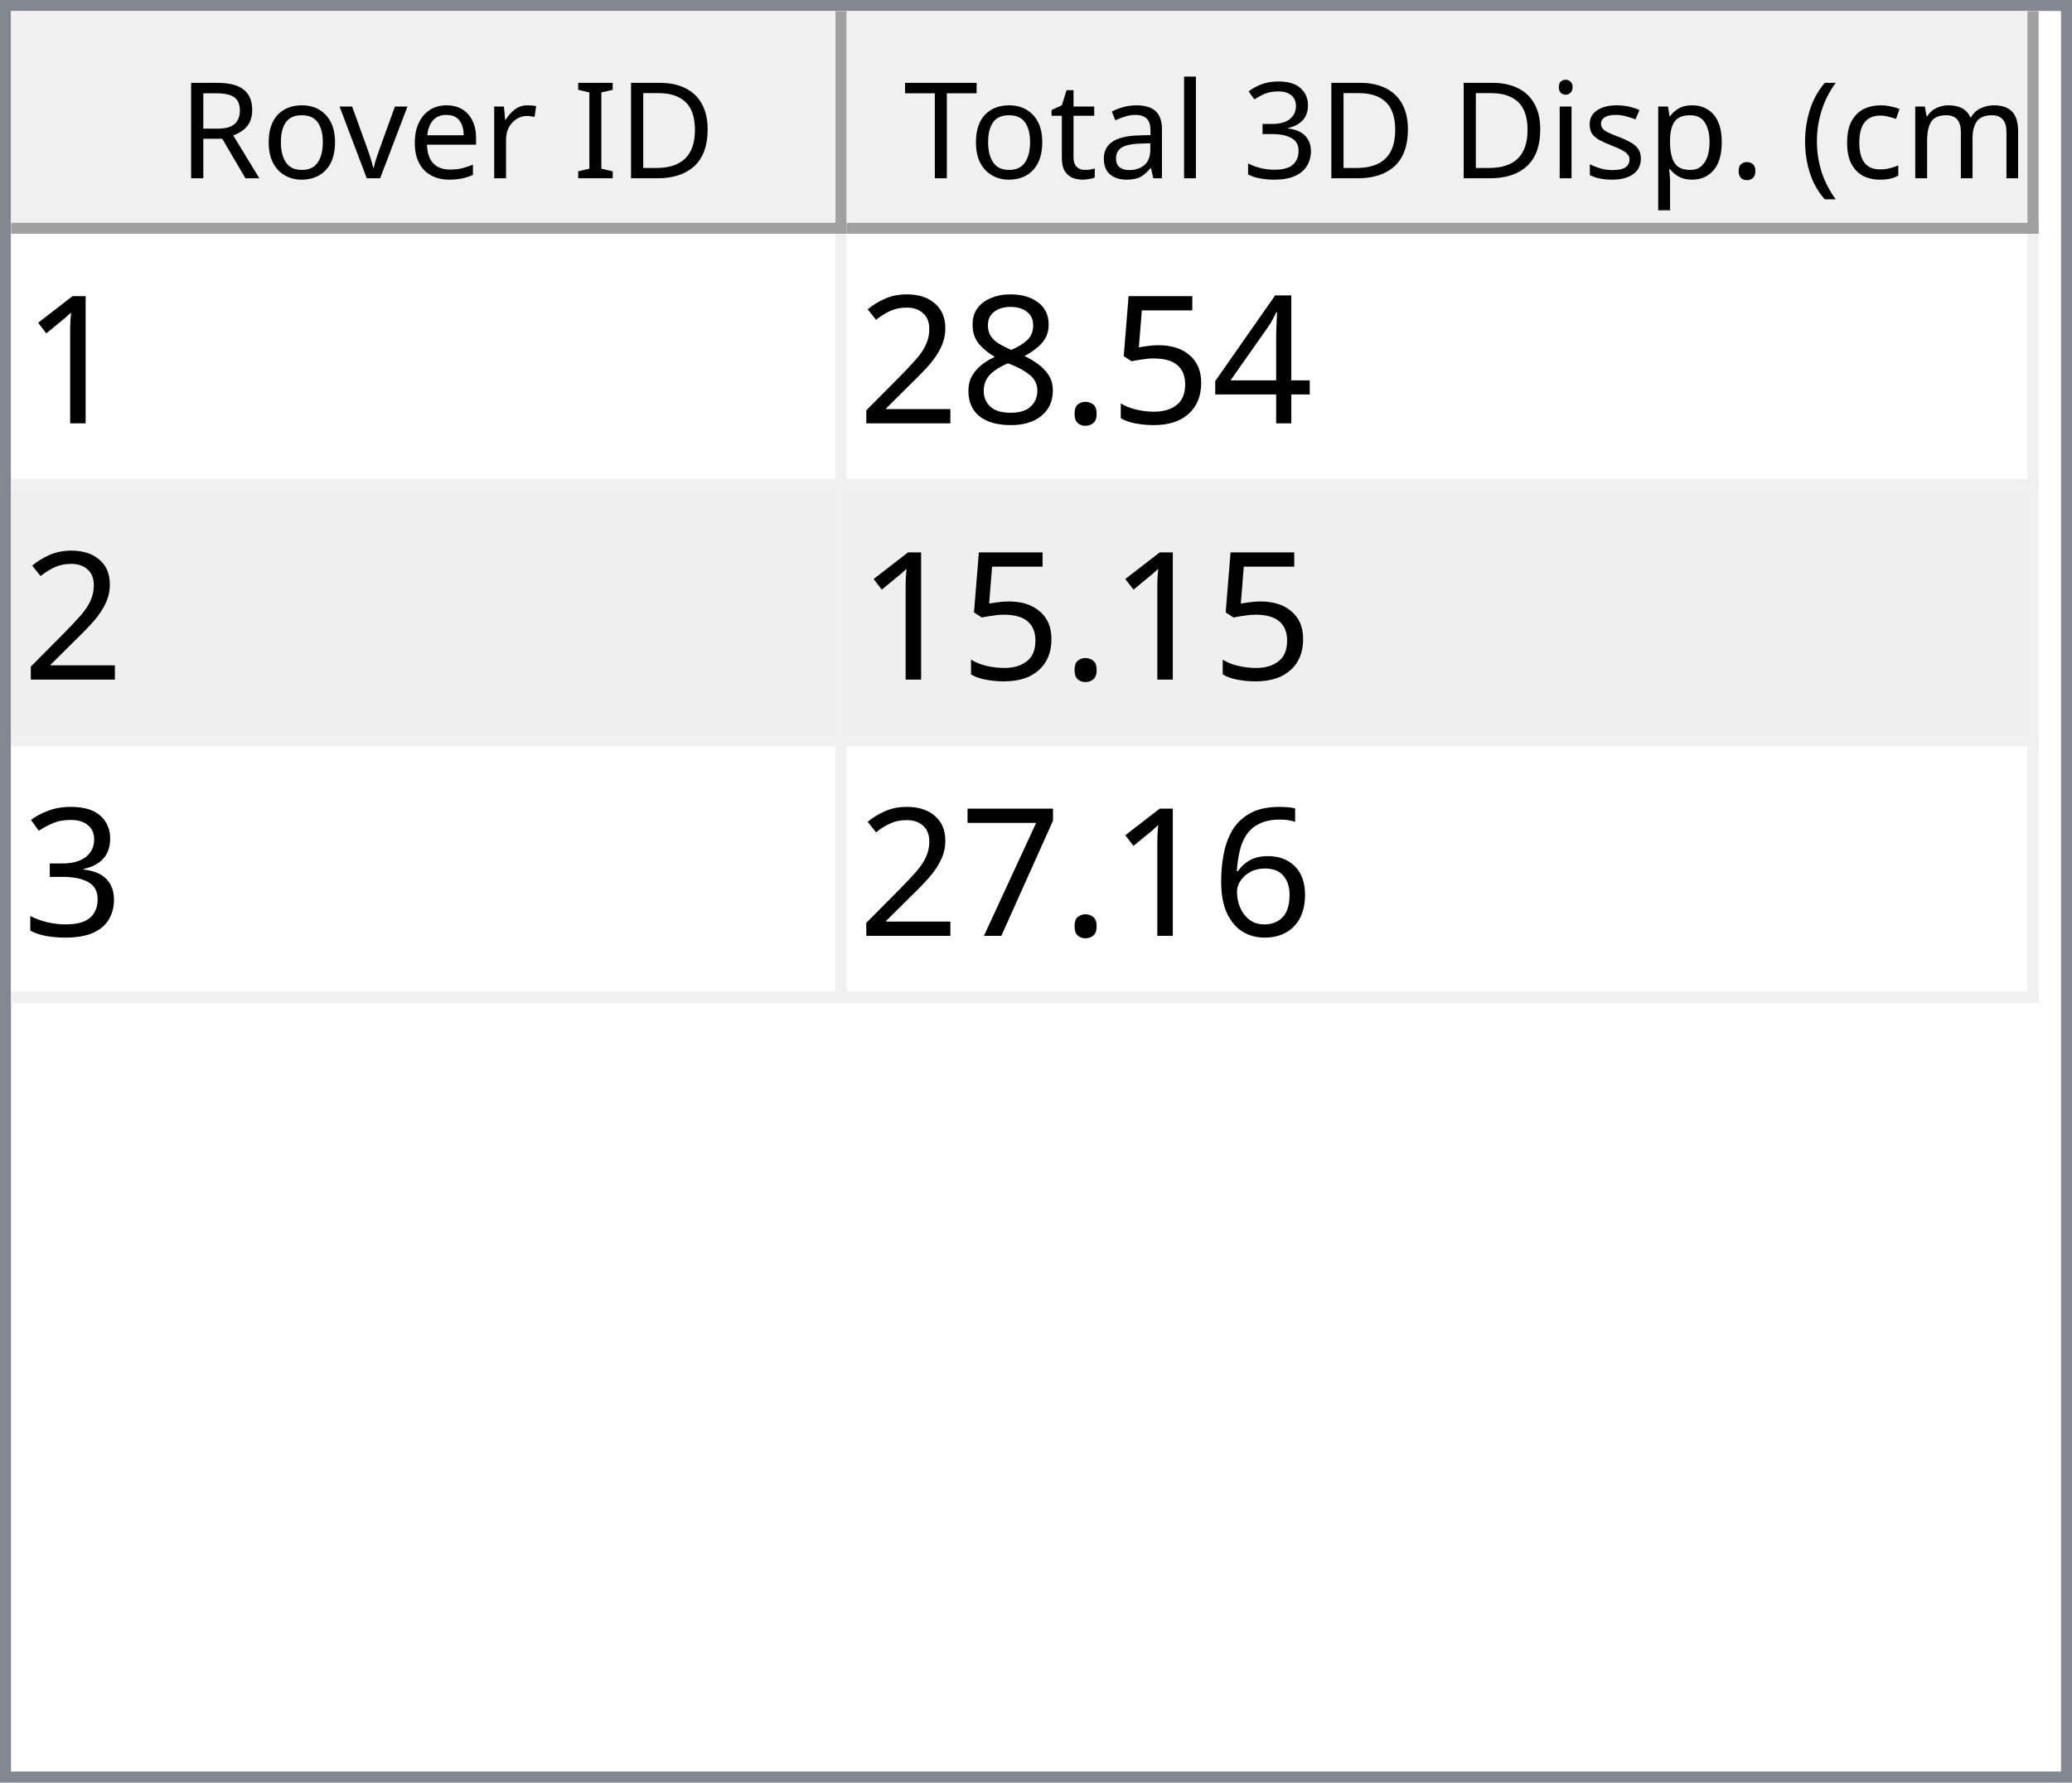
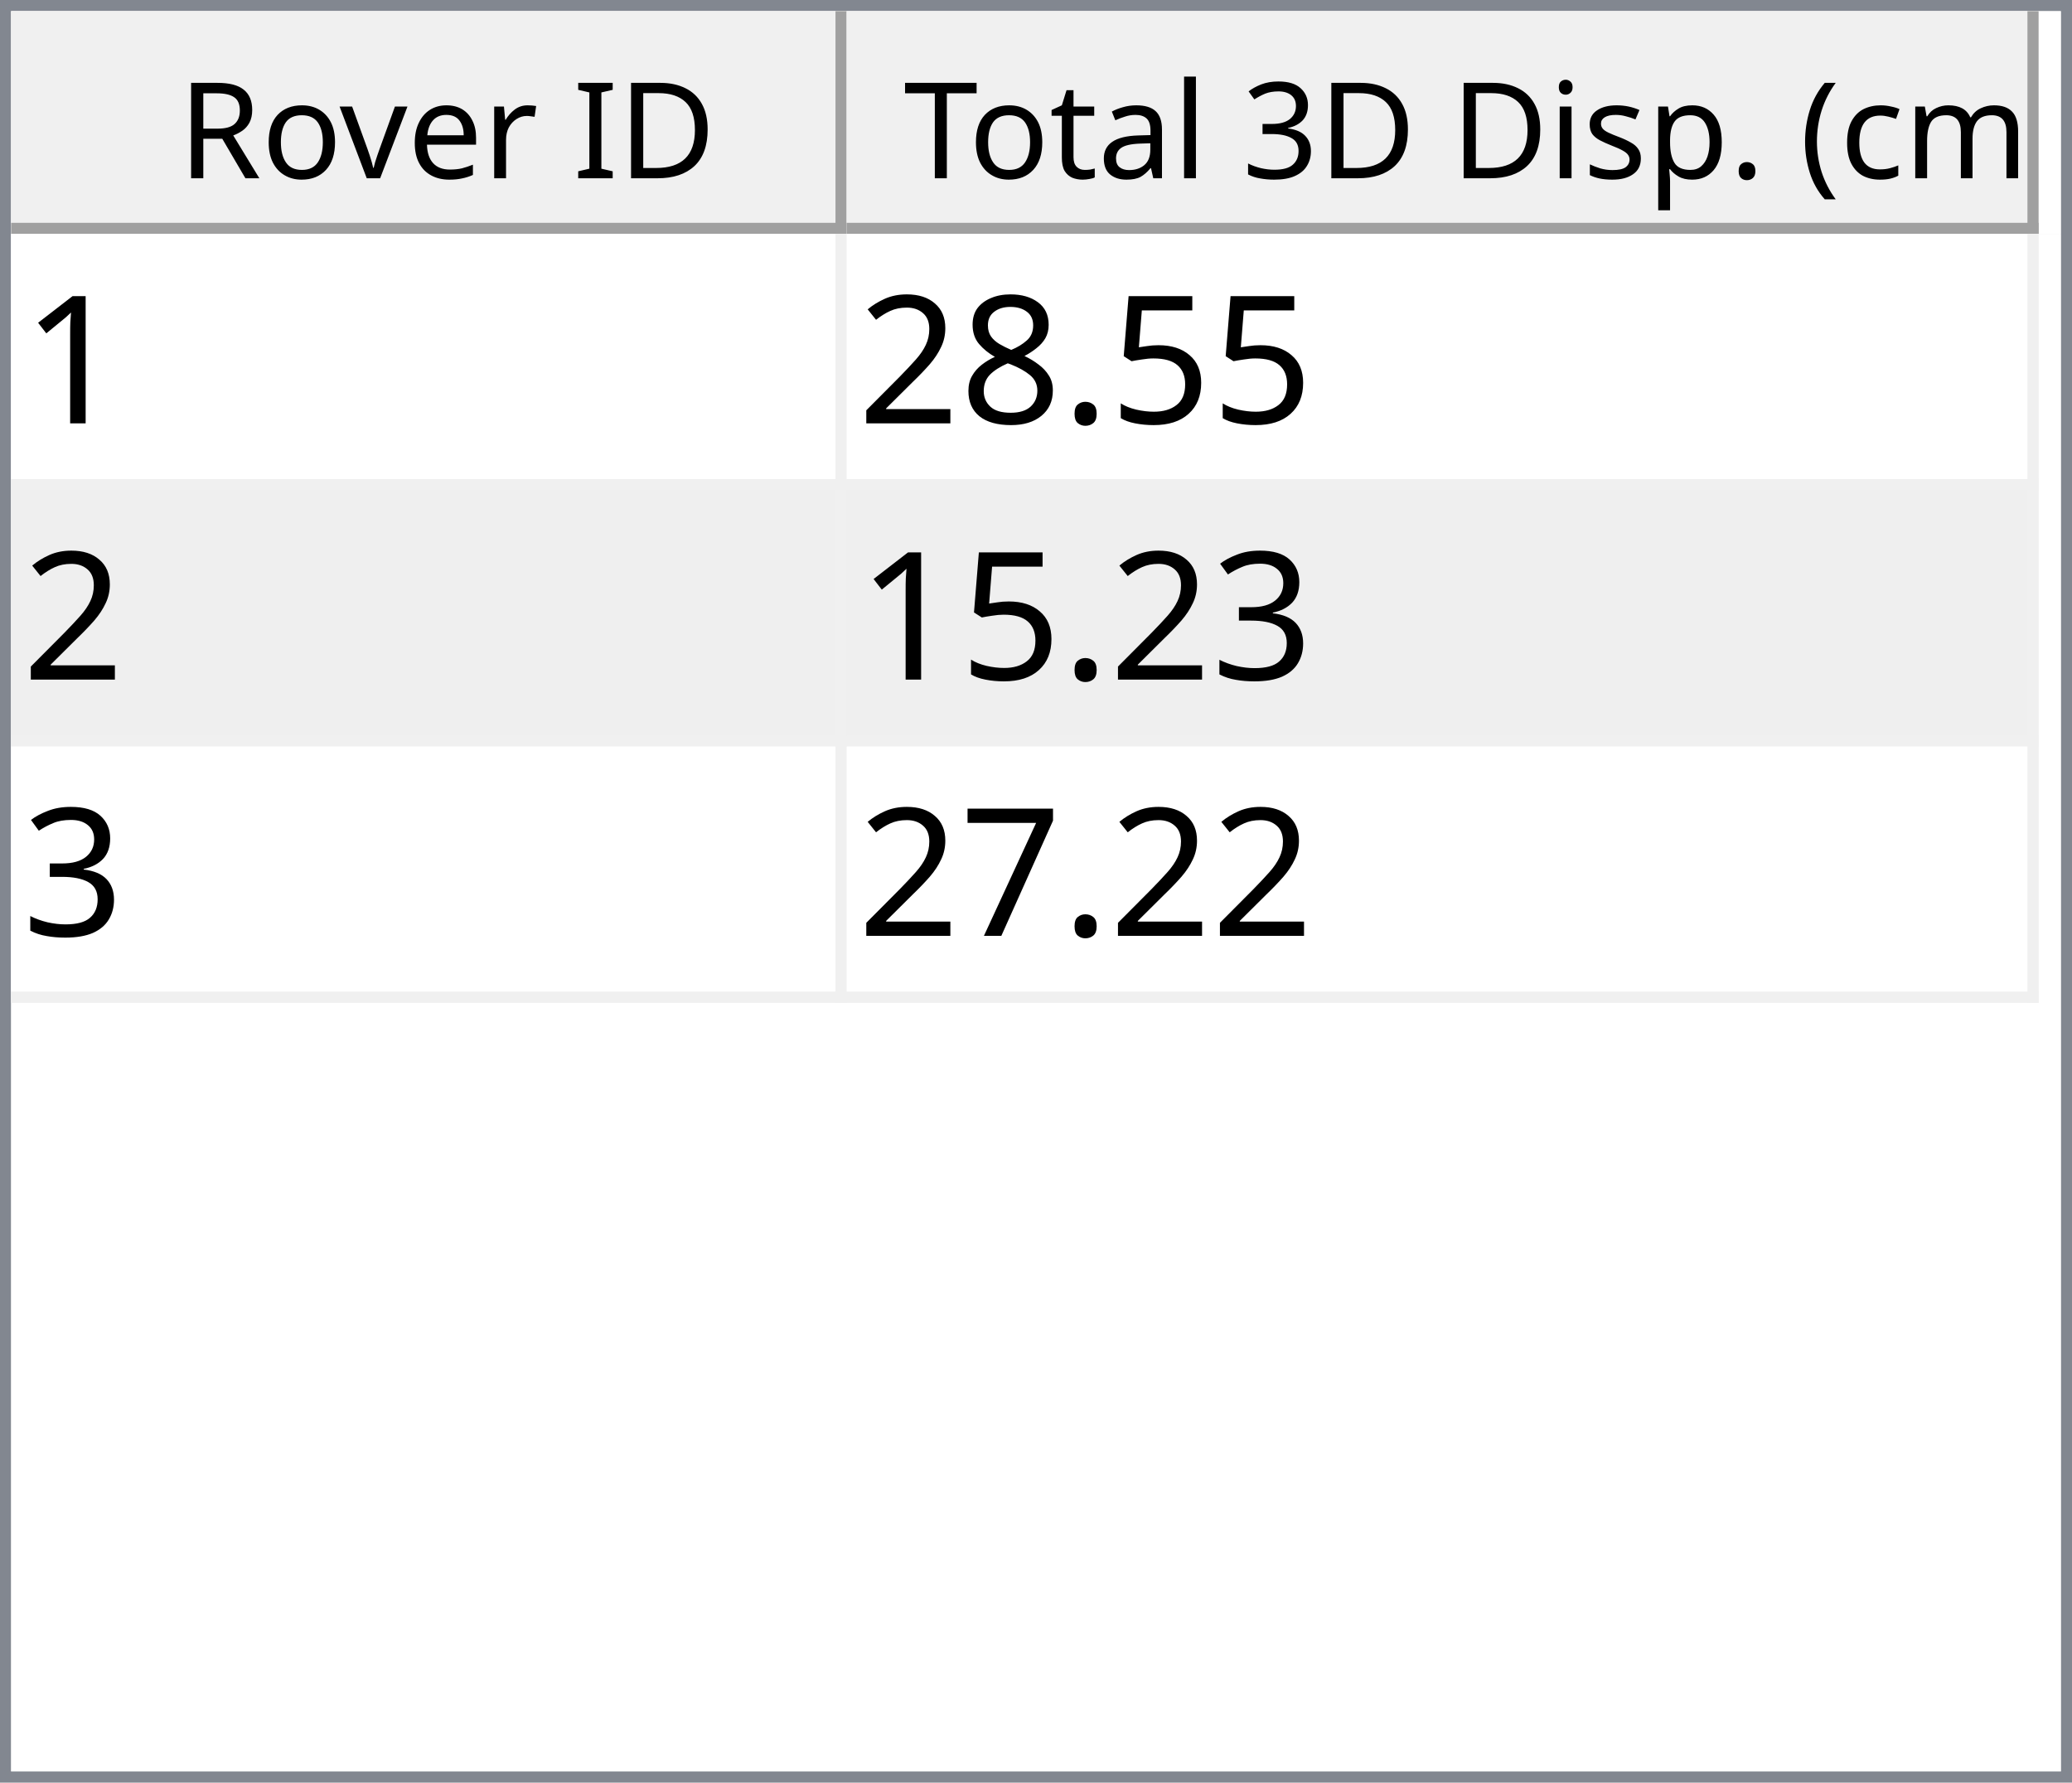
<svg xmlns="http://www.w3.org/2000/svg" style="fill-opacity:1; color-rendering:auto; color-interpolation:auto; text-rendering:auto; stroke:black; stroke-linecap:square; stroke-miterlimit:10; shape-rendering:auto; stroke-opacity:1; fill:black; stroke-dasharray:none; font-weight:normal; stroke-width:1; font-family:'Dialog'; font-style:normal; stroke-linejoin:miter; font-size:12px; stroke-dashoffset:0; image-rendering:auto;" width="186" height="160">
  <defs id="genericDefs" />
  <g>
    <defs id="defs1">
      <clipPath clipPathUnits="userSpaceOnUse" id="clipPath1">
        <path d="M0 0 L186 0 L186 160 L0 160 L0 0 Z" />
      </clipPath>
      <clipPath clipPathUnits="userSpaceOnUse" id="clipPath2">
        <path d="M0 0 L0 160 L186 160 L186 0 Z" />
      </clipPath>
      <clipPath clipPathUnits="userSpaceOnUse" id="clipPath3">
        <path d="M0 0 L0 20 L184 20 L184 0 Z" />
      </clipPath>
      <clipPath clipPathUnits="userSpaceOnUse" id="clipPath4">
        <path d="M0 0 L0 20 L75 20 L75 0 Z" />
      </clipPath>
      <clipPath clipPathUnits="userSpaceOnUse" id="clipPath5">
        <path d="M1 1 L1 19 L74 19 L74 1 Z" />
      </clipPath>
      <clipPath clipPathUnits="userSpaceOnUse" id="clipPath6">
        <path d="M0 0 L0 18 L73 18 L73 0 Z" />
      </clipPath>
      <clipPath clipPathUnits="userSpaceOnUse" id="clipPath7">
        <path d="M-0.5 -0.5 L-0.5 19.5 L74.5 19.5 L74.5 -0.5 Z" />
      </clipPath>
      <clipPath clipPathUnits="userSpaceOnUse" id="clipPath8">
        <path d="M0 0 L0 20 L107 20 L107 0 Z" />
      </clipPath>
      <clipPath clipPathUnits="userSpaceOnUse" id="clipPath9">
        <path d="M1 1 L1 19 L106 19 L106 1 Z" />
      </clipPath>
      <clipPath clipPathUnits="userSpaceOnUse" id="clipPath10">
        <path d="M0 0 L0 18 L105 18 L105 0 Z" />
      </clipPath>
      <clipPath clipPathUnits="userSpaceOnUse" id="clipPath11">
        <path d="M-0.5 -0.5 L-0.5 19.5 L106.5 19.5 L106.5 -0.5 Z" />
      </clipPath>
      <clipPath clipPathUnits="userSpaceOnUse" id="clipPath12">
        <path d="M0 0 L0 138 L184 138 L184 0 Z" />
      </clipPath>
      <clipPath clipPathUnits="userSpaceOnUse" id="clipPath13">
        <path d="M0 0 L0 69 L182 69 L182 0 Z" />
      </clipPath>
      <clipPath clipPathUnits="userSpaceOnUse" id="clipPath14">
        <path d="M-0.5 -0.5 L-0.5 68.5 L181.5 68.5 L181.5 -0.5 Z" />
      </clipPath>
      <clipPath clipPathUnits="userSpaceOnUse" id="clipPath15">
        <path d="M0 0 L0 22 L74 22 L74 0 Z" />
      </clipPath>
      <clipPath clipPathUnits="userSpaceOnUse" id="clipPath16">
        <path d="M0 0 L0 22 L106 22 L106 0 Z" />
      </clipPath>
      <font horiz-adv-x="64.551" id="font1">
        <font-face ascent="107.91" descent="25.098" units-per-em="100" style="font-style:normal; font-family:Segoe UI; font-weight:normal;" />
        <missing-glyph horiz-adv-x="64.551" d="M8.109 0 L8.109 68.266 L56.453 68.266 L56.453 0 L8.109 0 ZM15.328 7.234 L49.219 7.234 L49.219 61.031 L15.328 61.031 L15.328 7.234 Z" />
        <glyph unicode="D" horiz-adv-x="70.117" d="M9.188 0 L9.188 70.016 L28.516 70.016 Q65.531 70.016 65.531 35.891 Q65.531 19.672 55.25 9.836 Q44.969 0 27.734 0 L9.188 0 ZM17.391 62.594 L17.391 7.422 L27.828 7.422 Q41.609 7.422 49.273 14.797 Q56.938 22.172 56.938 35.688 Q56.938 62.594 28.328 62.594 L17.391 62.594 Z" />
        <glyph unicode="I" horiz-adv-x="26.611" d="M17.391 0 L9.188 0 L9.188 70.016 L17.391 70.016 L17.391 0 Z" />
        <glyph unicode=" " horiz-adv-x="27.393" d="" />
        <glyph unicode="r" horiz-adv-x="34.766" d="M34.188 41.891 Q32.078 43.5 28.125 43.5 Q23 43.5 19.555 38.672 Q16.109 33.844 16.109 25.484 L16.109 0 L8.109 0 L8.109 50 L16.109 50 L16.109 39.703 L16.312 39.703 Q18.016 44.969 21.531 47.922 Q25.047 50.875 29.391 50.875 Q32.516 50.875 34.188 50.203 L34.188 41.891 Z" />
        <glyph unicode="e" horiz-adv-x="52.295" d="M48.297 23 L12.984 23 Q13.188 14.656 17.484 10.109 Q21.781 5.562 29.297 5.562 Q37.75 5.562 44.828 11.141 L44.828 3.609 Q38.234 -1.172 27.391 -1.172 Q16.797 -1.172 10.742 5.641 Q4.688 12.453 4.688 24.812 Q4.688 36.469 11.305 43.82 Q17.922 51.172 27.734 51.172 Q37.547 51.172 42.922 44.828 Q48.297 38.484 48.297 27.203 L48.297 23 ZM40.094 29.781 Q40.047 36.719 36.75 40.578 Q33.453 44.438 27.594 44.438 Q21.922 44.438 17.969 40.383 Q14.016 36.328 13.094 29.781 L40.094 29.781 Z" />
        <glyph unicode="v" horiz-adv-x="47.9" d="M47.406 50 L27.484 0 L19.625 0 L0.688 50 L9.469 50 L22.172 13.672 Q23.578 9.672 23.922 6.688 L24.125 6.688 Q24.609 10.453 25.688 13.484 L38.969 50 L47.406 50 Z" />
        <glyph unicode="o" horiz-adv-x="58.594" d="M29 -1.172 Q17.922 -1.172 11.305 5.836 Q4.688 12.844 4.688 24.422 Q4.688 37.016 11.57 44.094 Q18.453 51.172 30.172 51.172 Q41.359 51.172 47.633 44.289 Q53.906 37.406 53.906 25.203 Q53.906 13.234 47.141 6.031 Q40.375 -1.172 29 -1.172 ZM29.594 44.438 Q21.875 44.438 17.383 39.188 Q12.891 33.938 12.891 24.703 Q12.891 15.828 17.43 10.695 Q21.969 5.562 29.594 5.562 Q37.359 5.562 41.531 10.594 Q45.703 15.625 45.703 24.906 Q45.703 34.281 41.531 39.359 Q37.359 44.438 29.594 44.438 Z" />
        <glyph unicode="R" horiz-adv-x="59.814" d="M59.375 0 L49.609 0 L37.891 19.625 Q36.281 22.359 34.766 24.289 Q33.25 26.219 31.664 27.438 Q30.078 28.656 28.25 29.219 Q26.422 29.781 24.125 29.781 L17.391 29.781 L17.391 0 L9.188 0 L9.188 70.016 L30.078 70.016 Q34.672 70.016 38.555 68.867 Q42.438 67.719 45.289 65.375 Q48.141 63.031 49.758 59.547 Q51.375 56.062 51.375 51.375 Q51.375 47.703 50.273 44.656 Q49.172 41.609 47.148 39.211 Q45.125 36.812 42.266 35.133 Q39.406 33.453 35.844 32.516 L35.844 32.328 Q37.594 31.547 38.891 30.547 Q40.188 29.547 41.359 28.18 Q42.531 26.812 43.68 25.078 Q44.828 23.344 46.234 21.047 L59.375 0 ZM17.391 62.594 L17.391 37.203 L28.516 37.203 Q31.594 37.203 34.203 38.133 Q36.812 39.062 38.719 40.797 Q40.625 42.531 41.703 45.047 Q42.781 47.562 42.781 50.688 Q42.781 56.297 39.141 59.445 Q35.5 62.594 28.609 62.594 L17.391 62.594 Z" />
        <glyph unicode=")" horiz-adv-x="30.176" d="M8.297 -15.922 L1.172 -15.922 Q16.406 2.344 16.406 26.812 Q16.406 51.469 1.078 70.016 L8.297 70.016 Q23.531 52.156 23.531 26.703 Q23.531 1.375 8.297 -15.922 Z" />
        <glyph unicode="m" horiz-adv-x="86.133" d="M79.109 0 L71.094 0 L71.094 28.719 Q71.094 37.016 68.531 40.727 Q65.969 44.438 59.906 44.438 Q54.781 44.438 51.195 39.75 Q47.609 35.062 47.609 28.516 L47.609 0 L39.594 0 L39.594 29.688 Q39.594 44.438 28.219 44.438 Q22.953 44.438 19.531 40.016 Q16.109 35.594 16.109 28.516 L16.109 0 L8.109 0 L8.109 50 L16.109 50 L16.109 42.094 L16.312 42.094 Q21.625 51.172 31.844 51.172 Q36.969 51.172 40.773 48.312 Q44.578 45.453 46 40.828 Q51.562 51.172 62.594 51.172 Q79.109 51.172 79.109 30.812 L79.109 0 Z" />
        <glyph unicode="c" horiz-adv-x="46.191" d="M42.188 2.297 Q36.422 -1.172 28.516 -1.172 Q17.828 -1.172 11.258 5.789 Q4.688 12.75 4.688 23.828 Q4.688 36.188 11.766 43.68 Q18.844 51.172 30.672 51.172 Q37.25 51.172 42.281 48.734 L42.281 40.531 Q36.719 44.438 30.375 44.438 Q22.703 44.438 17.797 38.945 Q12.891 33.453 12.891 24.516 Q12.891 15.719 17.508 10.641 Q22.125 5.562 29.891 5.562 Q36.422 5.562 42.188 9.906 L42.188 2.297 Z" />
        <glyph unicode="(" horiz-adv-x="30.176" d="M29.109 -15.922 L21.969 -15.922 Q6.844 1.375 6.844 26.703 Q6.844 52.156 21.969 70.016 L29.203 70.016 Q13.875 51.469 13.875 26.812 Q13.875 2.344 29.109 -15.922 Z" />
        <glyph unicode="." horiz-adv-x="21.68" d="M10.891 -1.078 Q8.641 -1.078 7.055 0.539 Q5.469 2.156 5.469 4.391 Q5.469 6.641 7.055 8.273 Q8.641 9.906 10.891 9.906 Q13.188 9.906 14.797 8.273 Q16.406 6.641 16.406 4.391 Q16.406 2.156 14.797 0.539 Q13.188 -1.078 10.891 -1.078 Z" />
        <glyph unicode="p" horiz-adv-x="58.789" d="M16.312 7.234 L16.109 7.234 L16.109 -23 L8.109 -23 L8.109 50 L16.109 50 L16.109 41.219 L16.312 41.219 Q22.219 51.172 33.594 51.172 Q43.266 51.172 48.688 44.461 Q54.109 37.75 54.109 26.469 Q54.109 13.922 48 6.375 Q41.891 -1.172 31.297 -1.172 Q21.578 -1.172 16.312 7.234 ZM16.109 27.391 L16.109 20.406 Q16.109 14.203 20.141 9.883 Q24.172 5.562 30.375 5.562 Q37.641 5.562 41.773 11.133 Q45.906 16.703 45.906 26.609 Q45.906 34.969 42.047 39.703 Q38.188 44.438 31.594 44.438 Q24.609 44.438 20.359 39.578 Q16.109 34.719 16.109 27.391 Z" />
        <glyph unicode="s" horiz-adv-x="42.432" d="M5.078 1.812 L5.078 10.406 Q11.625 5.562 19.484 5.562 Q30.031 5.562 30.031 12.594 Q30.031 14.594 29.125 15.992 Q28.219 17.391 26.68 18.461 Q25.141 19.531 23.07 20.383 Q21 21.234 18.609 22.172 Q15.281 23.484 12.766 24.828 Q10.25 26.172 8.57 27.859 Q6.891 29.547 6.031 31.695 Q5.172 33.844 5.172 36.719 Q5.172 40.234 6.789 42.945 Q8.406 45.656 11.086 47.484 Q13.766 49.312 17.211 50.242 Q20.656 51.172 24.312 51.172 Q30.812 51.172 35.938 48.922 L35.938 40.828 Q30.422 44.438 23.25 44.438 Q21 44.438 19.195 43.922 Q17.391 43.406 16.094 42.477 Q14.797 41.547 14.086 40.258 Q13.375 38.969 13.375 37.406 Q13.375 35.453 14.086 34.133 Q14.797 32.812 16.164 31.789 Q17.531 30.766 19.484 29.938 Q21.438 29.109 23.922 28.125 Q27.25 26.859 29.883 25.516 Q32.516 24.172 34.375 22.484 Q36.234 20.797 37.234 18.602 Q38.234 16.406 38.234 13.375 Q38.234 9.672 36.602 6.938 Q34.969 4.203 32.234 2.398 Q29.5 0.594 25.93 -0.289 Q22.359 -1.172 18.453 -1.172 Q10.75 -1.172 5.078 1.812 Z" />
        <glyph unicode="i" horiz-adv-x="24.219" d="M12.203 62.703 Q10.062 62.703 8.547 64.164 Q7.031 65.625 7.031 67.875 Q7.031 70.125 8.547 71.609 Q10.062 73.094 12.203 73.094 Q14.406 73.094 15.945 71.609 Q17.484 70.125 17.484 67.875 Q17.484 65.719 15.945 64.211 Q14.406 62.703 12.203 62.703 ZM16.109 0 L8.109 0 L8.109 50 L16.109 50 L16.109 0 Z" />
        <glyph unicode="3" horiz-adv-x="53.906" d="M46.531 19.828 Q46.531 15.094 44.75 11.211 Q42.969 7.328 39.719 4.57 Q36.469 1.812 31.93 0.297 Q27.391 -1.219 21.922 -1.219 Q11.922 -1.219 6 2.594 L6 11.188 Q13.094 5.609 22.219 5.609 Q25.875 5.609 28.828 6.539 Q31.781 7.469 33.906 9.227 Q36.031 10.984 37.18 13.477 Q38.328 15.969 38.328 19.094 Q38.328 32.812 18.797 32.812 L12.984 32.812 L12.984 39.594 L18.5 39.594 Q35.797 39.594 35.797 52.484 Q35.797 64.406 22.609 64.406 Q15.188 64.406 8.688 59.422 L8.688 67.188 Q15.375 71.188 24.609 71.188 Q29 71.188 32.57 69.969 Q36.141 68.75 38.68 66.555 Q41.219 64.359 42.609 61.281 Q44 58.203 44 54.5 Q44 40.672 30.031 36.719 L30.031 36.531 Q33.594 36.141 36.625 34.797 Q39.656 33.453 41.852 31.305 Q44.047 29.156 45.289 26.25 Q46.531 23.344 46.531 19.828 Z" />
        <glyph unicode="l" horiz-adv-x="24.219" d="M16.109 0 L8.109 0 L8.109 74.031 L16.109 74.031 L16.109 0 Z" />
        <glyph unicode="a" horiz-adv-x="50.879" d="M43.891 0 L35.891 0 L35.891 7.812 L35.688 7.812 Q30.469 -1.172 20.312 -1.172 Q12.844 -1.172 8.617 2.781 Q4.391 6.734 4.391 13.281 Q4.391 27.297 20.906 29.594 L35.891 31.688 Q35.891 44.438 25.594 44.438 Q16.547 44.438 9.281 38.281 L9.281 46.484 Q16.656 51.172 26.266 51.172 Q43.891 51.172 43.891 32.516 L43.891 0 ZM35.891 25.297 L23.828 23.641 Q18.266 22.859 15.43 20.875 Q12.594 18.891 12.594 13.875 Q12.594 10.203 15.211 7.883 Q17.828 5.562 22.172 5.562 Q28.125 5.562 32.008 9.742 Q35.891 13.922 35.891 20.312 L35.891 25.297 Z" />
        <glyph unicode="t" horiz-adv-x="33.887" d="M31.297 0.484 Q28.469 -1.078 23.828 -1.078 Q10.688 -1.078 10.688 13.578 L10.688 43.172 L2.094 43.172 L2.094 50 L10.688 50 L10.688 62.203 L18.703 64.797 L18.703 50 L31.297 50 L31.297 43.172 L18.703 43.172 L18.703 14.984 Q18.703 9.969 20.414 7.82 Q22.125 5.672 26.078 5.672 Q29.109 5.672 31.297 7.328 L31.297 0.484 Z" />
        <glyph unicode="T" horiz-adv-x="52.393" d="M50.594 62.594 L30.375 62.594 L30.375 0 L22.172 0 L22.172 62.594 L2 62.594 L2 70.016 L50.594 70.016 L50.594 62.594 Z" />
      </font>
      <font horiz-adv-x="75.0" id="font2">
        <font-face ascent="100.537" descent="21.973" units-per-em="100" style="font-style:normal; font-family:sans-serif; font-weight:normal;" />
        <missing-glyph horiz-adv-x="75.0" d="M12.5 0 L12.5 62.5 L62.5 62.5 L62.5 0 L12.5 0 ZM14.062 1.562 L60.938 1.562 L60.938 60.938 L14.062 60.938 L14.062 1.562 Z" />
        <glyph unicode="1" horiz-adv-x="55.615" d="M37.25 0 L28.469 0 L28.469 56 Q25.297 52.984 20.141 49.953 Q14.984 46.922 10.891 45.406 L10.891 53.906 Q18.266 57.375 23.781 62.305 Q29.297 67.234 31.594 71.875 L37.25 71.875 L37.25 0 Z" />
-         <glyph unicode="4" horiz-adv-x="55.615" d="M32.328 0 L32.328 17.141 L1.266 17.141 L1.266 25.203 L33.938 71.578 L41.109 71.578 L41.109 25.203 L50.781 25.203 L50.781 17.141 L41.109 17.141 L41.109 0 L32.328 0 ZM32.328 25.203 L32.328 57.469 L9.906 25.203 L32.328 25.203 Z" />
        <glyph unicode="5" horiz-adv-x="55.615" d="M4.156 18.75 L13.375 19.531 Q14.406 12.797 18.141 9.398 Q21.875 6 27.156 6 Q33.5 6 37.891 10.789 Q42.281 15.578 42.281 23.484 Q42.281 31 38.062 35.352 Q33.844 39.703 27 39.703 Q22.75 39.703 19.336 37.773 Q15.922 35.844 13.969 32.766 L5.719 33.844 L12.641 70.609 L48.25 70.609 L48.25 62.203 L19.672 62.203 L15.828 42.969 Q22.266 47.469 29.344 47.469 Q38.719 47.469 45.164 40.969 Q51.609 34.469 51.609 24.266 Q51.609 14.547 45.953 7.469 Q39.062 -1.219 27.156 -1.219 Q17.391 -1.219 11.211 4.25 Q5.031 9.719 4.156 18.75 Z" />
        <glyph unicode="." horiz-adv-x="27.783" d="M9.078 0 L9.078 10.016 L19.094 10.016 L19.094 0 L9.078 0 Z" />
        <glyph unicode="8" horiz-adv-x="55.615" d="M17.672 38.812 Q12.203 40.828 9.57 44.539 Q6.938 48.25 6.938 53.422 Q6.938 61.234 12.555 66.555 Q18.172 71.875 27.484 71.875 Q36.859 71.875 42.578 66.43 Q48.297 60.984 48.297 53.172 Q48.297 48.188 45.68 44.508 Q43.062 40.828 37.75 38.812 Q44.344 36.672 47.781 31.883 Q51.219 27.094 51.219 20.453 Q51.219 11.281 44.727 5.031 Q38.234 -1.219 27.641 -1.219 Q17.047 -1.219 10.547 5.055 Q4.047 11.328 4.047 20.703 Q4.047 27.688 7.594 32.398 Q11.141 37.109 17.672 38.812 ZM15.922 53.719 Q15.922 48.641 19.195 45.414 Q22.469 42.188 27.688 42.188 Q32.766 42.188 36.016 45.383 Q39.266 48.578 39.266 53.219 Q39.266 58.062 35.914 61.359 Q32.562 64.656 27.594 64.656 Q22.562 64.656 19.242 61.43 Q15.922 58.203 15.922 53.719 ZM13.094 20.656 Q13.094 16.891 14.875 13.375 Q16.656 9.859 20.172 7.93 Q23.688 6 27.734 6 Q34.031 6 38.133 10.055 Q42.234 14.109 42.234 20.359 Q42.234 26.703 38.016 30.859 Q33.797 35.016 27.438 35.016 Q21.234 35.016 17.164 30.914 Q13.094 26.812 13.094 20.656 Z" />
        <glyph unicode="2" horiz-adv-x="55.615" d="M50.344 8.453 L50.344 0 L3.031 0 Q2.938 3.172 4.047 6.109 Q5.859 10.938 9.836 15.625 Q13.812 20.312 21.344 26.469 Q33.016 36.031 37.117 41.625 Q41.219 47.219 41.219 52.203 Q41.219 57.422 37.477 61.008 Q33.734 64.594 27.734 64.594 Q21.391 64.594 17.578 60.789 Q13.766 56.984 13.719 50.25 L4.688 51.172 Q5.609 61.281 11.664 66.578 Q17.719 71.875 27.938 71.875 Q38.234 71.875 44.242 66.164 Q50.25 60.453 50.25 52 Q50.25 47.703 48.492 43.555 Q46.734 39.406 42.656 34.812 Q38.578 30.219 29.109 22.219 Q21.188 15.578 18.945 13.211 Q16.703 10.844 15.234 8.453 L50.344 8.453 Z" />
        <glyph unicode="3" horiz-adv-x="55.615" d="M4.203 18.891 L12.984 20.062 Q14.5 12.594 18.141 9.297 Q21.781 6 27 6 Q33.203 6 37.477 10.297 Q41.75 14.594 41.75 20.953 Q41.75 27 37.797 30.93 Q33.844 34.859 27.734 34.859 Q25.25 34.859 21.531 33.891 L22.516 41.609 Q23.391 41.5 23.922 41.5 Q29.547 41.5 34.039 44.43 Q38.531 47.359 38.531 53.469 Q38.531 58.297 35.258 61.477 Q31.984 64.656 26.812 64.656 Q21.688 64.656 18.266 61.43 Q14.844 58.203 13.875 51.766 L5.078 53.328 Q6.688 62.156 12.398 67.016 Q18.109 71.875 26.609 71.875 Q32.469 71.875 37.398 69.359 Q42.328 66.844 44.945 62.5 Q47.562 58.156 47.562 53.266 Q47.562 48.641 45.07 44.828 Q42.578 41.016 37.703 38.766 Q44.047 37.312 47.562 32.695 Q51.078 28.078 51.078 21.141 Q51.078 11.766 44.242 5.25 Q37.406 -1.266 26.953 -1.266 Q17.531 -1.266 11.305 4.352 Q5.078 9.969 4.203 18.891 Z" />
-         <glyph unicode="6" horiz-adv-x="55.615" d="M49.75 54.047 L41.016 53.375 Q39.844 58.547 37.703 60.891 Q34.125 64.656 28.906 64.656 Q24.703 64.656 21.531 62.312 Q17.391 59.281 14.992 53.469 Q12.594 47.656 12.5 36.922 Q15.672 41.75 20.266 44.094 Q24.859 46.438 29.891 46.438 Q38.672 46.438 44.852 39.969 Q51.031 33.5 51.031 23.25 Q51.031 16.5 48.125 10.719 Q45.219 4.938 40.141 1.859 Q35.062 -1.219 28.609 -1.219 Q17.625 -1.219 10.695 6.859 Q3.766 14.938 3.766 33.5 Q3.766 54.25 11.422 63.672 Q18.109 71.875 29.438 71.875 Q37.891 71.875 43.289 67.141 Q48.688 62.406 49.75 54.047 ZM13.875 23.188 Q13.875 18.656 15.797 14.508 Q17.719 10.359 21.188 8.18 Q24.656 6 28.469 6 Q34.031 6 38.039 10.492 Q42.047 14.984 42.047 22.703 Q42.047 30.125 38.086 34.398 Q34.125 38.672 28.125 38.672 Q22.172 38.672 18.023 34.398 Q13.875 30.125 13.875 23.188 Z" />
        <glyph unicode="7" horiz-adv-x="55.615" d="M4.734 62.203 L4.734 70.656 L51.078 70.656 L51.078 63.812 Q44.234 56.547 37.523 44.484 Q30.812 32.422 27.156 19.672 Q24.516 10.688 23.781 0 L14.75 0 Q14.891 8.453 18.062 20.414 Q21.234 32.375 27.172 43.484 Q33.109 54.594 39.797 62.203 L4.734 62.203 Z" />
      </font>
    </defs>
    <g style="fill:white; stroke:white;">
      <rect x="0" y="0" width="186" style="clip-path:url(#clipPath1); stroke:none;" height="160" />
    </g>
    <g style="fill:white; text-rendering:optimizeSpeed; color-rendering:optimizeSpeed; image-rendering:optimizeSpeed; shape-rendering:crispEdges; stroke:white; color-interpolation:sRGB;">
      <rect x="0" width="186" height="160" y="0" style="stroke:none;" />
      <path style="stroke:none;" d="M0 160 L186 160 L186 0 L0 0 Z" />
    </g>
    <g style="fill:rgb(240,240,240); font-family:'Segoe UI'; stroke:rgb(240,240,240);">
      <rect x="0" y="0" width="186" style="clip-path:url(#clipPath2); stroke:none;" height="160" />
    </g>
    <g style="fill:rgb(130,135,144); font-family:'Segoe UI'; stroke:rgb(130,135,144);">
      <path d="M0 0 L186 0 L186 160 L0 160 L0 0 ZM1 1 L185 1 L185 159 L1 159 L1 1 Z" style="fill-rule:evenodd; clip-path:url(#clipPath2); stroke:none;" />
    </g>
    <g style="fill:white; font-family:'Segoe UI'; stroke:white;" transform="translate(1,1)">
      <rect x="0" y="0" width="184" style="clip-path:url(#clipPath3); stroke:none;" height="20" />
    </g>
    <g style="fill:rgb(240,240,240); font-family:'Segoe UI'; stroke:rgb(240,240,240);" transform="translate(1,1)">
      <rect x="0" y="0" width="75" style="clip-path:url(#clipPath4); stroke:none;" height="20" />
    </g>
    <g style="font-family:'Segoe UI';" transform="translate(2,2)">
      <text x="14" xml:space="preserve" y="14" style="clip-path:url(#clipPath6); stroke:none;">Rover ID</text>
    </g>
    <g style="fill:rgb(160,160,160); font-family:'Segoe UI'; stroke:rgb(160,160,160); stroke-linejoin:bevel;" transform="translate(1.5,1.5)">
      <line x1="74" x2="74" y1="0" style="fill:none; clip-path:url(#clipPath7);" y2="19" />
    </g>
    <g style="fill:rgb(160,160,160); font-family:'Segoe UI'; stroke:rgb(160,160,160); stroke-linejoin:bevel;" transform="matrix(1,0,0,1,1,1) translate(0.5,0.5)">
      <line x1="0" x2="74" y1="19" style="fill:none; clip-path:url(#clipPath7);" y2="19" />
    </g>
    <g style="fill:rgb(240,240,240); font-family:'Segoe UI'; stroke:rgb(240,240,240);" transform="translate(76,1)">
      <rect x="0" y="0" width="107" style="clip-path:url(#clipPath8); stroke:none;" height="20" />
    </g>
    <g style="font-family:'Segoe UI';" transform="translate(77,2)">
      <text x="1" xml:space="preserve" y="14" style="clip-path:url(#clipPath10); stroke:none;"> Total 3D Disp. (cm)</text>
    </g>
    <g style="fill:rgb(160,160,160); font-family:'Segoe UI'; stroke:rgb(160,160,160); stroke-linejoin:bevel;" transform="translate(76.5,1.5)">
      <line x1="106" x2="106" y1="0" style="fill:none; clip-path:url(#clipPath11);" y2="19" />
    </g>
    <g style="fill:rgb(160,160,160); font-family:'Segoe UI'; stroke:rgb(160,160,160); stroke-linejoin:bevel;" transform="matrix(1,0,0,1,76,1) translate(0.5,0.5)">
      <line x1="0" x2="106" y1="19" style="fill:none; clip-path:url(#clipPath11);" y2="19" />
    </g>
    <g style="fill:white; font-family:'Segoe UI'; stroke:white;" transform="translate(1,21)">
      <rect x="0" y="0" width="184" style="clip-path:url(#clipPath12); stroke:none;" height="138" />
    </g>
    <g style="fill:rgb(240,240,240); font-size:16px; font-family:sans-serif; stroke:rgb(240,240,240);" transform="translate(1,21)">
      <rect x="0" y="0" width="182" style="clip-path:url(#clipPath13); stroke:none;" height="69" />
      <line transform="translate(0.5,0.5)" x1="0" x2="181" y1="22" style="clip-path:url(#clipPath14); fill:none; stroke-linejoin:bevel;" y2="22" />
    </g>
    <g transform="matrix(1,0,0,1,1,21) translate(0.5,0.5)" style="fill:rgb(240,240,240); font-size:16px; font-family:sans-serif; stroke:rgb(240,240,240); stroke-linejoin:bevel;">
      <line x1="0" x2="181" y1="45" style="fill:none; clip-path:url(#clipPath14);" y2="45" />
    </g>
    <g transform="matrix(1,0,0,1,1,21) translate(0.5,0.5)" style="fill:rgb(240,240,240); font-size:16px; font-family:sans-serif; stroke:rgb(240,240,240); stroke-linejoin:bevel;">
      <line x1="0" x2="181" y1="68" style="fill:none; clip-path:url(#clipPath14);" y2="68" />
    </g>
    <g transform="matrix(1,0,0,1,1,21) translate(0.5,0.5)" style="fill:rgb(240,240,240); font-size:16px; font-family:sans-serif; stroke:rgb(240,240,240); stroke-linejoin:bevel;">
      <line x1="74" x2="74" y1="0" style="fill:none; clip-path:url(#clipPath14);" y2="68" />
    </g>
    <g transform="matrix(1,0,0,1,1,21) translate(0.5,0.5)" style="fill:rgb(240,240,240); font-size:16px; font-family:sans-serif; stroke:rgb(240,240,240); stroke-linejoin:bevel;">
      <line x1="181" x2="181" y1="0" style="fill:none; clip-path:url(#clipPath14);" y2="68" />
    </g>
    <g style="fill:white; font-size:16px; font-family:sans-serif; stroke:white;" transform="matrix(1,0,0,1,1,21)">
      <rect x="0" y="0" width="74" style="clip-path:url(#clipPath15); stroke:none;" height="22" />
      <text x="1" y="17" style="fill:black; clip-path:url(#clipPath15); stroke:none;" xml:space="preserve">1</text>
    </g>
    <g style="fill:white; font-size:16px; font-family:sans-serif; stroke:white;" transform="matrix(1,0,0,1,1,21) translate(75,0)">
      <rect x="0" y="0" width="106" style="clip-path:url(#clipPath16); stroke:none;" height="22" />
-       <text x="1" y="17" style="fill:black; clip-path:url(#clipPath16); stroke:none;" xml:space="preserve">28.54</text>
+       <text x="1" y="17" style="fill:black; clip-path:url(#clipPath16); stroke:none;" xml:space="preserve">28.55</text>
    </g>
    <g style="fill:rgb(239,239,239); font-size:16px; font-family:sans-serif; stroke:rgb(239,239,239);" transform="matrix(1,0,0,1,1,21) translate(0,23)">
      <rect x="0" y="0" width="74" style="clip-path:url(#clipPath15); stroke:none;" height="22" />
      <text x="1" y="17" style="fill:black; clip-path:url(#clipPath15); stroke:none;" xml:space="preserve">2</text>
    </g>
    <g style="fill:rgb(239,239,239); font-size:16px; font-family:sans-serif; stroke:rgb(239,239,239);" transform="matrix(1,0,0,1,1,21) translate(75,23)">
      <rect x="0" y="0" width="106" style="clip-path:url(#clipPath16); stroke:none;" height="22" />
-       <text x="1" y="17" style="fill:black; clip-path:url(#clipPath16); stroke:none;" xml:space="preserve">15.15</text>
+       <text x="1" y="17" style="fill:black; clip-path:url(#clipPath16); stroke:none;" xml:space="preserve">15.23</text>
    </g>
    <g style="fill:white; font-size:16px; font-family:sans-serif; stroke:white;" transform="matrix(1,0,0,1,1,21) translate(0,46)">
      <rect x="0" y="0" width="74" style="clip-path:url(#clipPath15); stroke:none;" height="22" />
      <text x="1" y="17" style="fill:black; clip-path:url(#clipPath15); stroke:none;" xml:space="preserve">3</text>
    </g>
    <g style="fill:white; font-size:16px; font-family:sans-serif; stroke:white;" transform="matrix(1,0,0,1,1,21) translate(75,46)">
      <rect x="0" y="0" width="106" style="clip-path:url(#clipPath16); stroke:none;" height="22" />
-       <text x="1" y="17" style="fill:black; clip-path:url(#clipPath16); stroke:none;" xml:space="preserve">27.16</text>
+       <text x="1" y="17" style="fill:black; clip-path:url(#clipPath16); stroke:none;" xml:space="preserve">27.22</text>
    </g>
  </g>
</svg>
